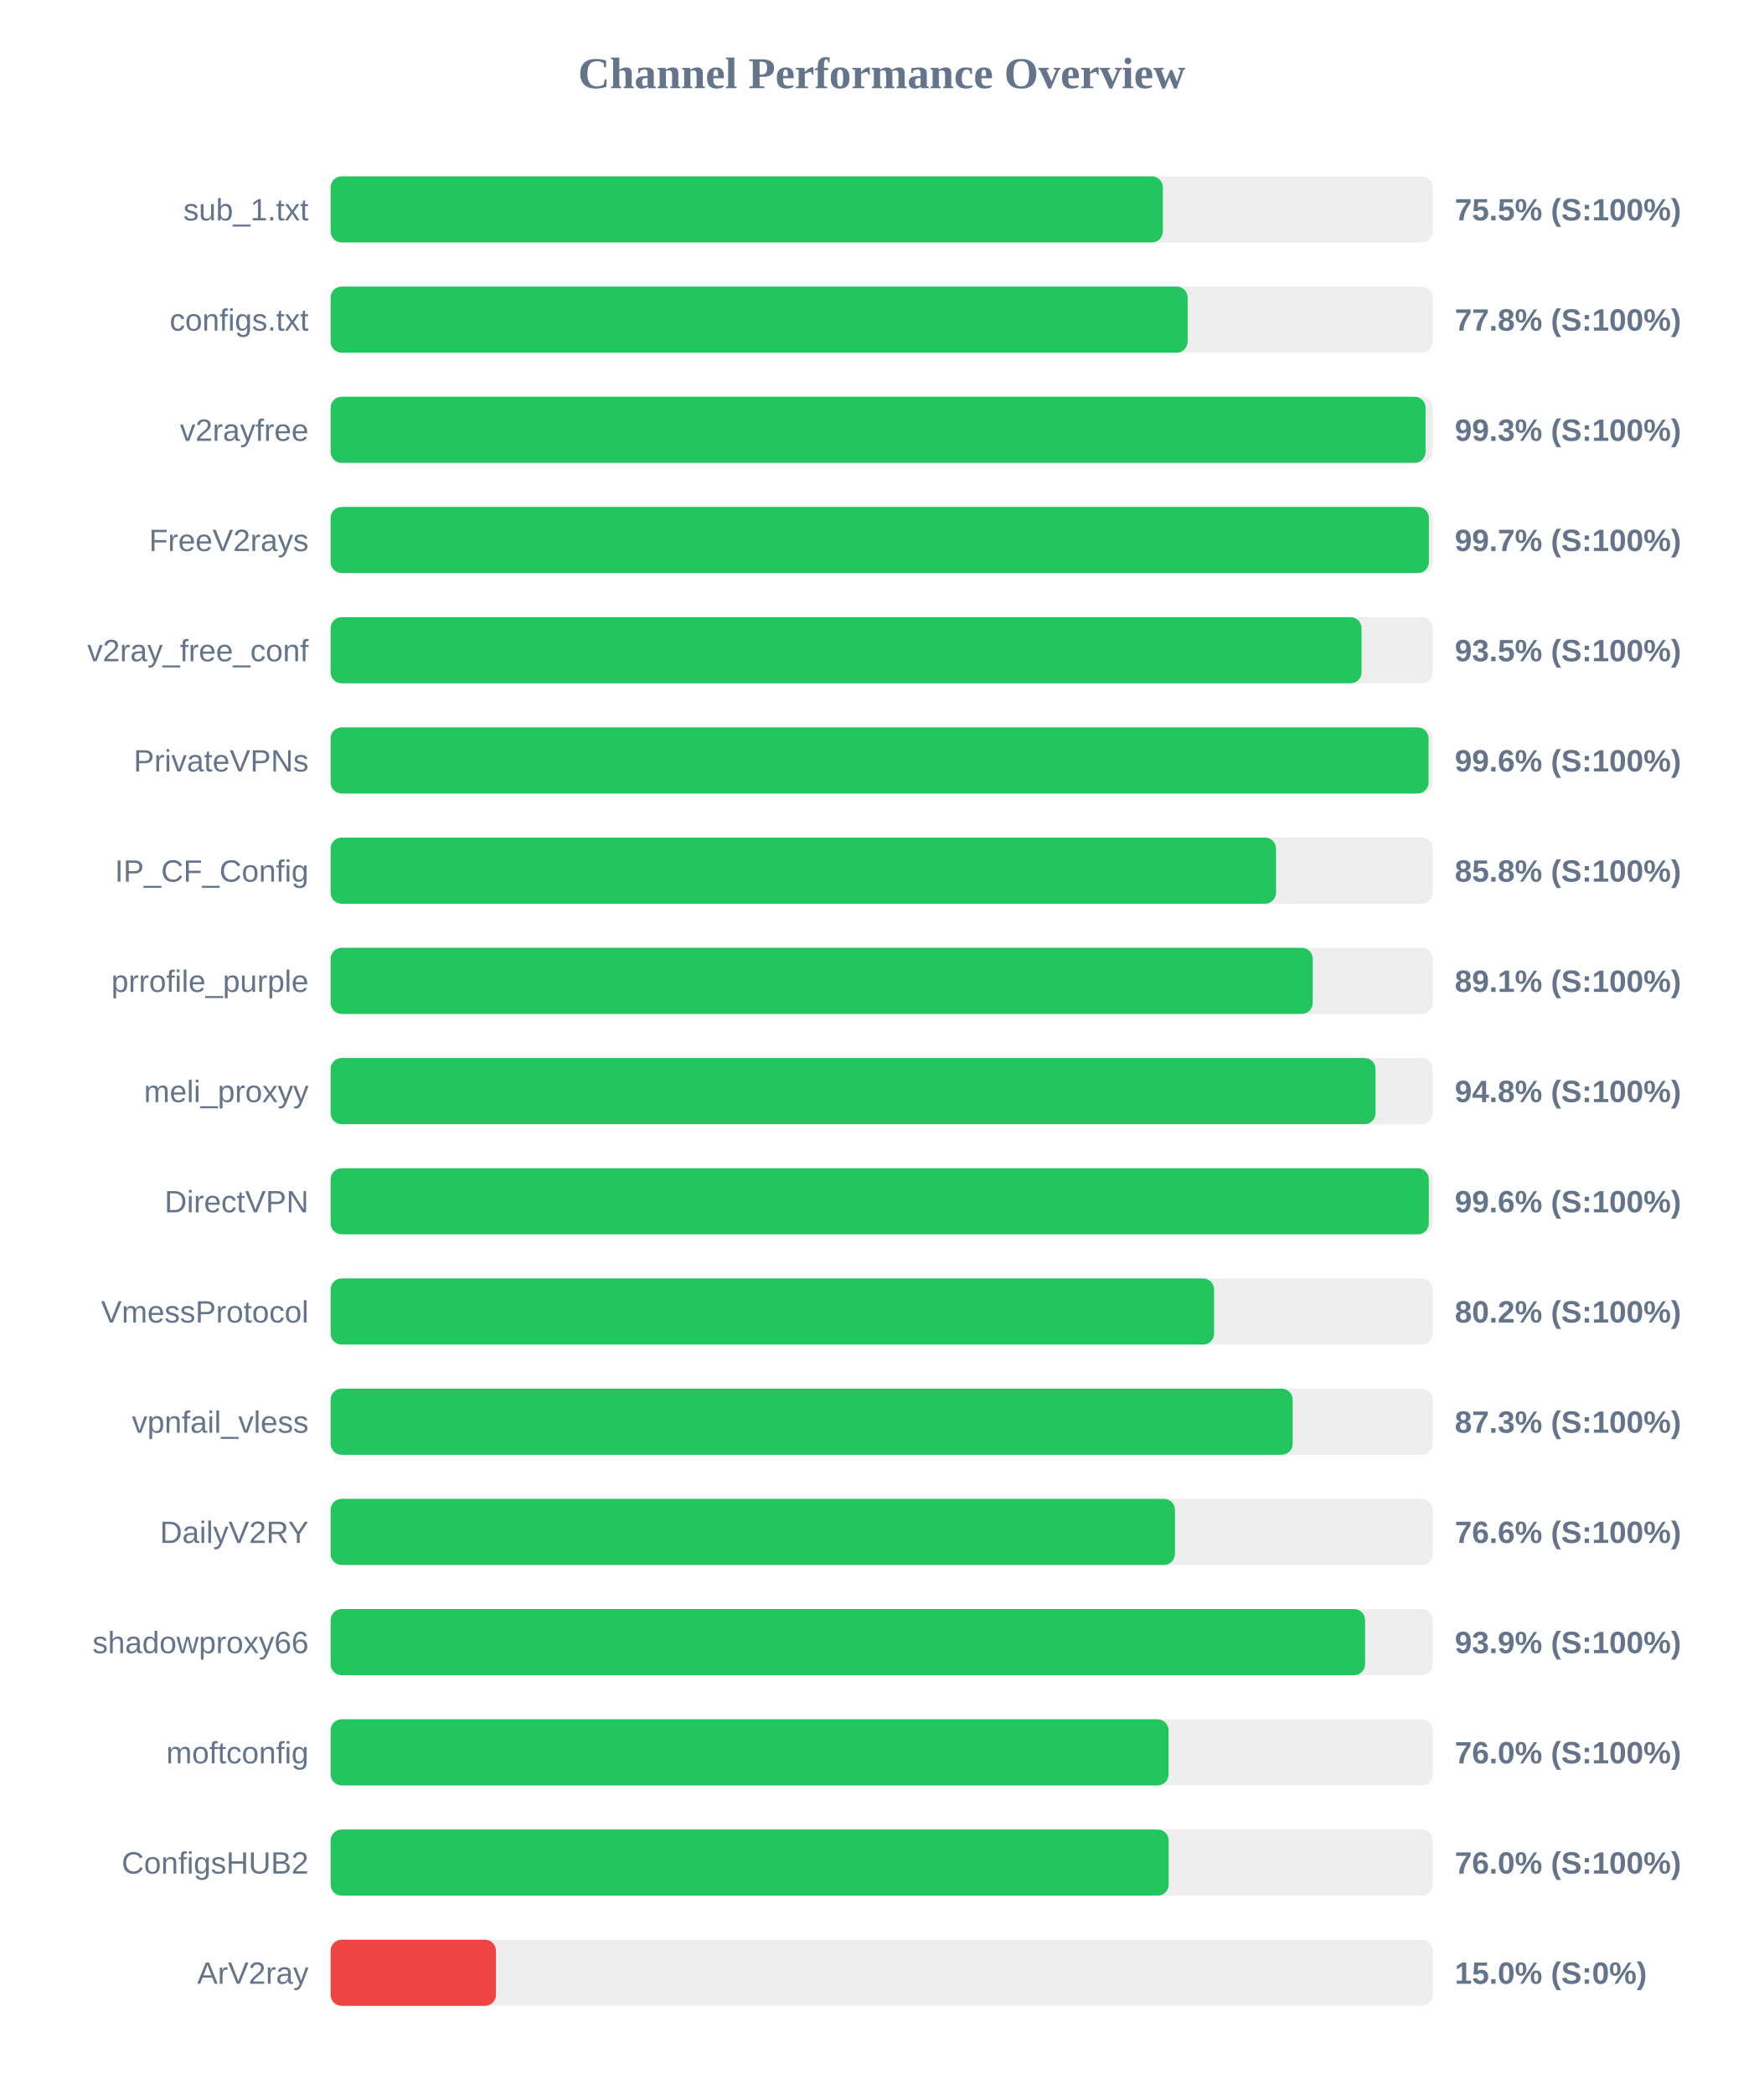
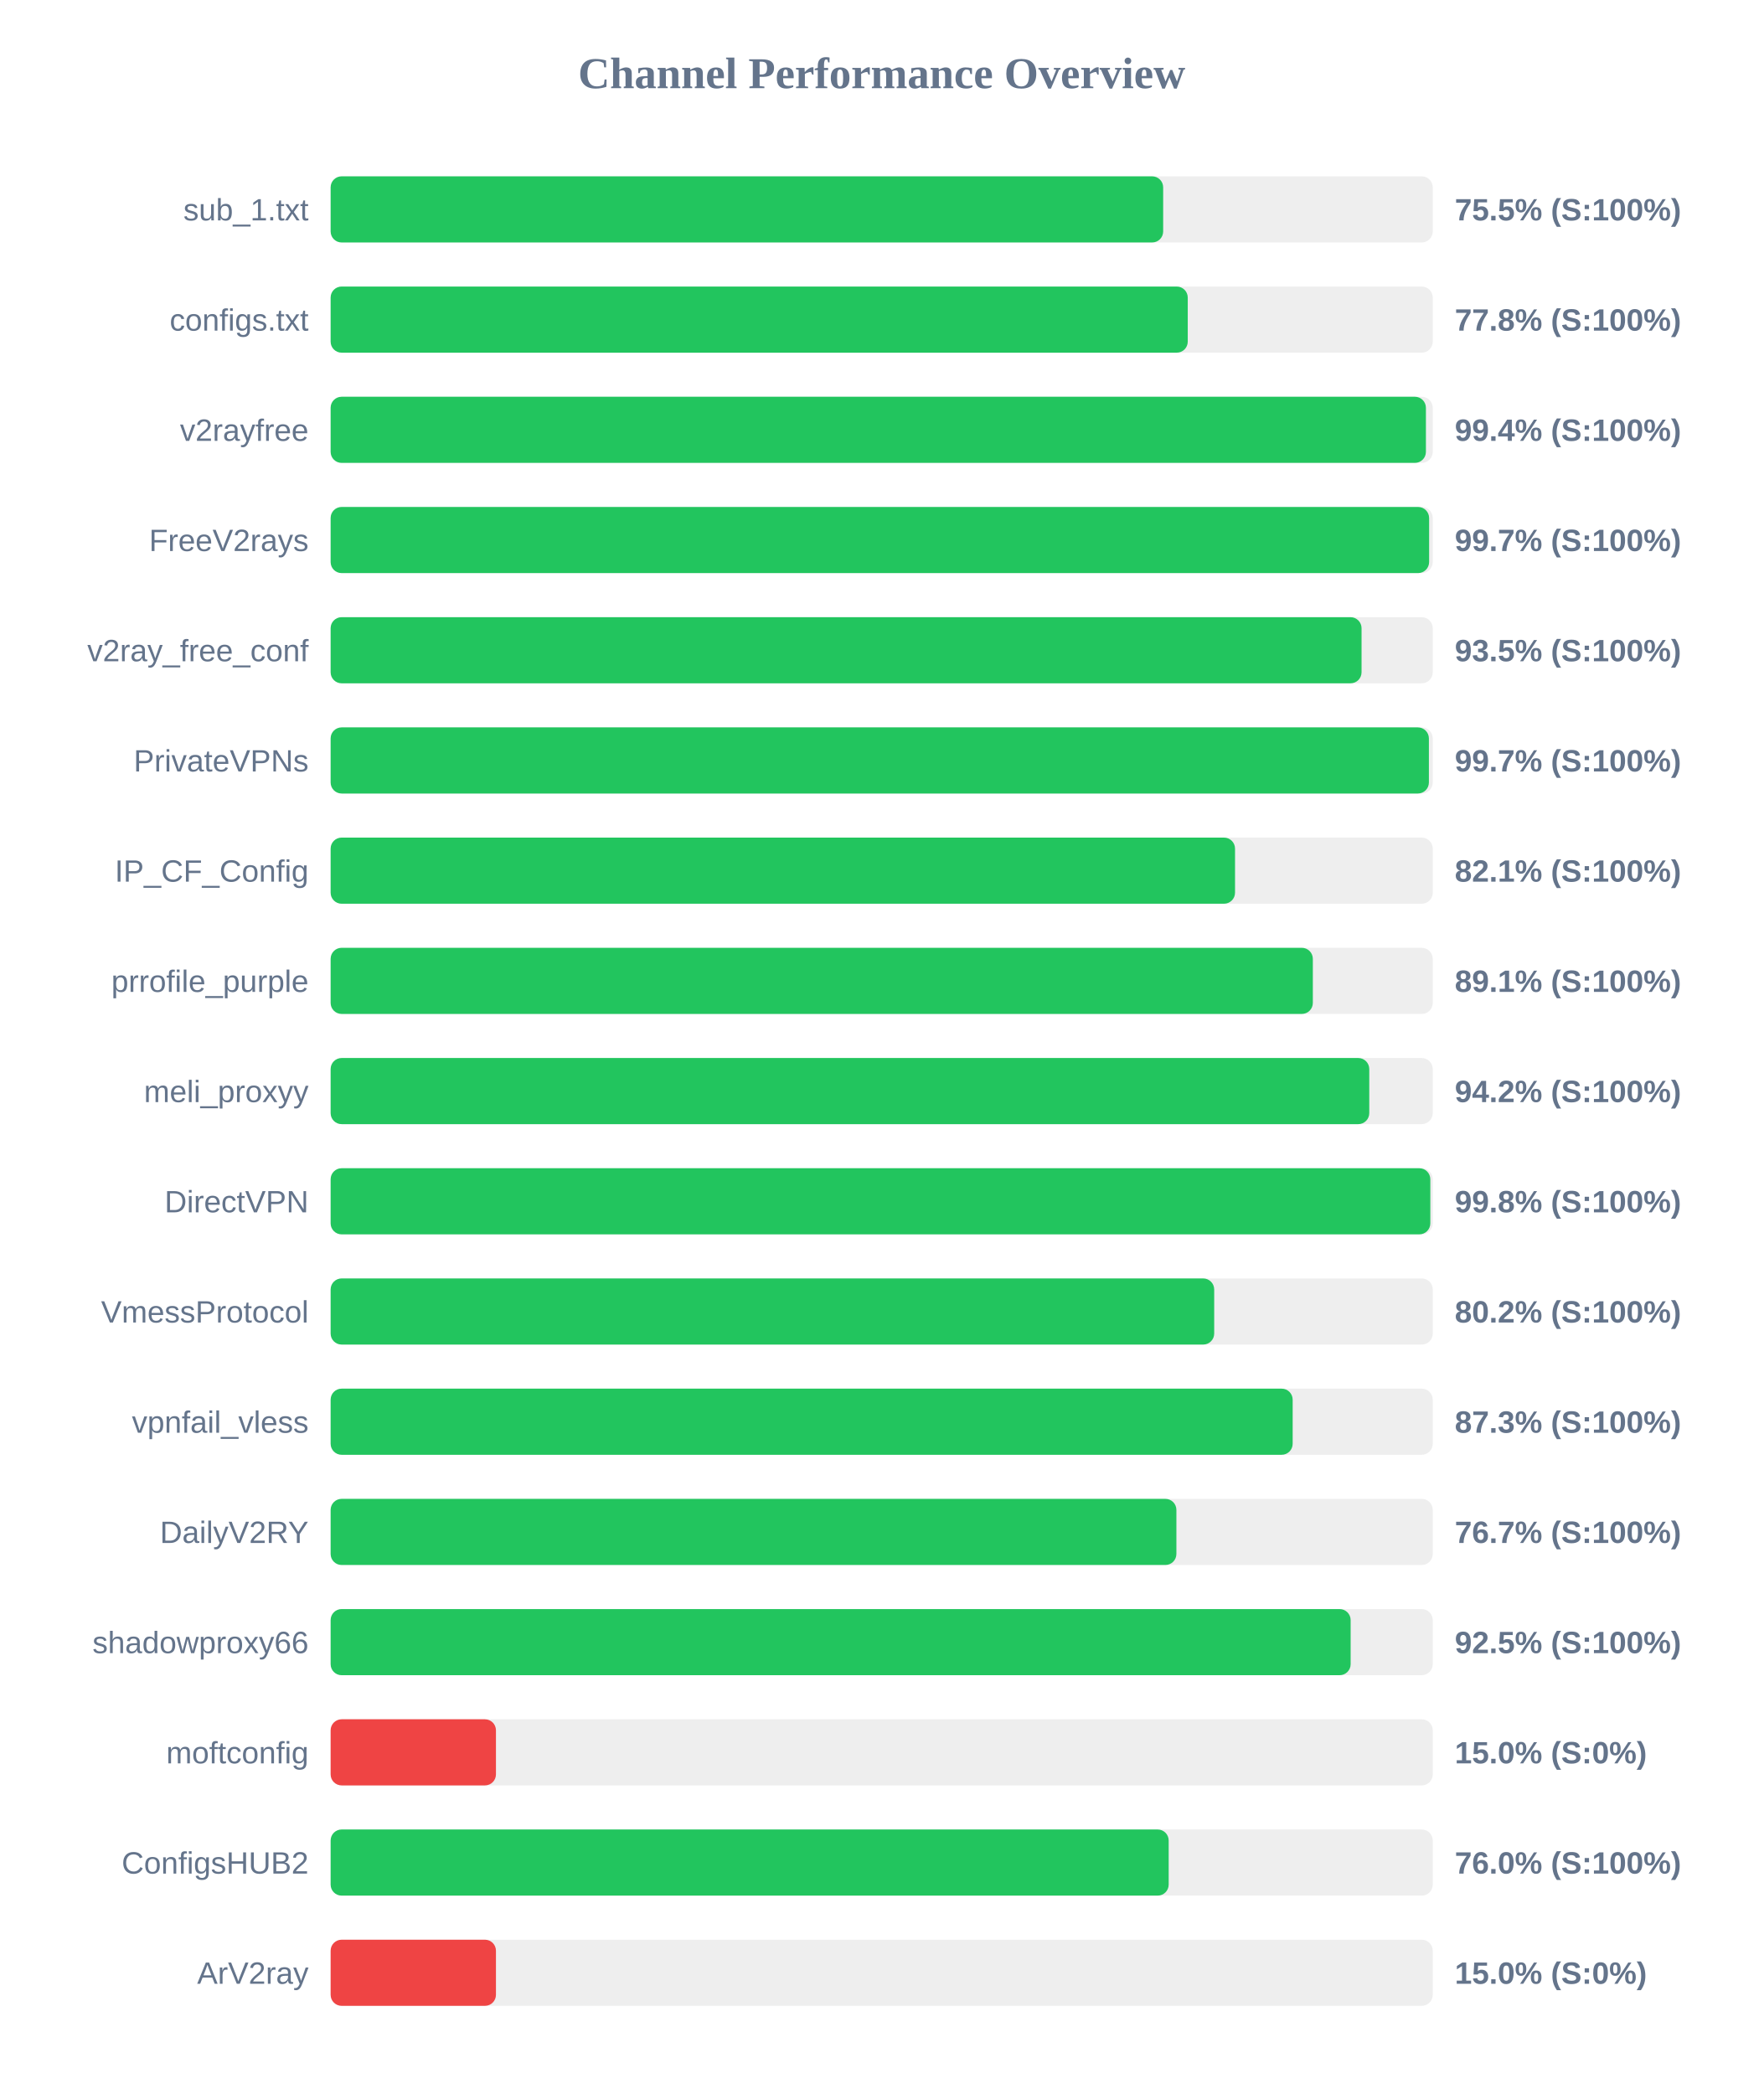
<svg xmlns="http://www.w3.org/2000/svg" width="800" height="950" version="1.1">
  <style>
        .row { font: 14px Arial; fill: #64748b; }
        .score { font: bold 14px Arial; fill: #64748b; }
    </style>
  <text x="400" y="40" text-anchor="middle" font-size="20px" font-weight="bold" fill="#64748b">Channel Performance Overview</text>
  <rect x="150" y="80" width="500" height="30" fill="#eee" rx="5" />
-   <rect x="150" y="80" width="377.55" height="30" fill="#22c55e" rx="5" />
+   <rect x="150" y="80" width="377.7" height="30" fill="#22c55e" rx="5" />
  <text x="140" y="100" text-anchor="end" class="row">sub_1.txt</text>
  <text x="660" y="100" text-anchor="start" class="score">75.5% (S:100%)</text>
  <rect x="150" y="130" width="500" height="30" fill="#eee" rx="5" />
-   <rect x="150" y="130" width="388.8" height="30" fill="#22c55e" rx="5" />
+   <rect x="150" y="130" width="388.85" height="30" fill="#22c55e" rx="5" />
  <text x="140" y="150" text-anchor="end" class="row">configs.txt</text>
  <text x="660" y="150" text-anchor="start" class="score">77.8% (S:100%)</text>
  <rect x="150" y="180" width="500" height="30" fill="#eee" rx="5" />
-   <rect x="150" y="180" width="496.75" height="30" fill="#22c55e" rx="5" />
+   <rect x="150" y="180" width="496.9" height="30" fill="#22c55e" rx="5" />
  <text x="140" y="200" text-anchor="end" class="row">v2rayfree</text>
-   <text x="660" y="200" text-anchor="start" class="score">99.3% (S:100%)</text>
+   <text x="660" y="200" text-anchor="start" class="score">99.4% (S:100%)</text>
  <rect x="150" y="230" width="500" height="30" fill="#eee" rx="5" />
-   <rect x="150" y="230" width="498.25" height="30" fill="#22c55e" rx="5" />
+   <rect x="150" y="230" width="498.35" height="30" fill="#22c55e" rx="5" />
  <text x="140" y="250" text-anchor="end" class="row">FreeV2rays</text>
  <text x="660" y="250" text-anchor="start" class="score">99.7% (S:100%)</text>
  <rect x="150" y="280" width="500" height="30" fill="#eee" rx="5" />
  <rect x="150" y="280" width="467.7" height="30" fill="#22c55e" rx="5" />
  <text x="140" y="300" text-anchor="end" class="row">v2ray_free_conf</text>
  <text x="660" y="300" text-anchor="start" class="score">93.5% (S:100%)</text>
  <rect x="150" y="330" width="500" height="30" fill="#eee" rx="5" />
-   <rect x="150" y="330" width="498.1" height="30" fill="#22c55e" rx="5" />
+   <rect x="150" y="330" width="498.25" height="30" fill="#22c55e" rx="5" />
  <text x="140" y="350" text-anchor="end" class="row">PrivateVPNs</text>
-   <text x="660" y="350" text-anchor="start" class="score">99.6% (S:100%)</text>
+   <text x="660" y="350" text-anchor="start" class="score">99.7% (S:100%)</text>
  <rect x="150" y="380" width="500" height="30" fill="#eee" rx="5" />
-   <rect x="150" y="380" width="428.9" height="30" fill="#22c55e" rx="5" />
+   <rect x="150" y="380" width="410.3" height="30" fill="#22c55e" rx="5" />
  <text x="140" y="400" text-anchor="end" class="row">IP_CF_Config</text>
-   <text x="660" y="400" text-anchor="start" class="score">85.8% (S:100%)</text>
+   <text x="660" y="400" text-anchor="start" class="score">82.1% (S:100%)</text>
  <rect x="150" y="430" width="500" height="30" fill="#eee" rx="5" />
-   <rect x="150" y="430" width="445.55" height="30" fill="#22c55e" rx="5" />
+   <rect x="150" y="430" width="445.6" height="30" fill="#22c55e" rx="5" />
  <text x="140" y="450" text-anchor="end" class="row">prrofile_purple</text>
  <text x="660" y="450" text-anchor="start" class="score">89.1% (S:100%)</text>
  <rect x="150" y="480" width="500" height="30" fill="#eee" rx="5" />
-   <rect x="150" y="480" width="474.05" height="30" fill="#22c55e" rx="5" />
+   <rect x="150" y="480" width="471.2" height="30" fill="#22c55e" rx="5" />
  <text x="140" y="500" text-anchor="end" class="row">meli_proxyy</text>
-   <text x="660" y="500" text-anchor="start" class="score">94.8% (S:100%)</text>
+   <text x="660" y="500" text-anchor="start" class="score">94.2% (S:100%)</text>
  <rect x="150" y="530" width="500" height="30" fill="#eee" rx="5" />
-   <rect x="150" y="530" width="498.2" height="30" fill="#22c55e" rx="5" />
+   <rect x="150" y="530" width="498.9" height="30" fill="#22c55e" rx="5" />
  <text x="140" y="550" text-anchor="end" class="row">DirectVPN</text>
-   <text x="660" y="550" text-anchor="start" class="score">99.6% (S:100%)</text>
+   <text x="660" y="550" text-anchor="start" class="score">99.8% (S:100%)</text>
  <rect x="150" y="580" width="500" height="30" fill="#eee" rx="5" />
-   <rect x="150" y="580" width="400.8" height="30" fill="#22c55e" rx="5" />
+   <rect x="150" y="580" width="400.85" height="30" fill="#22c55e" rx="5" />
  <text x="140" y="600" text-anchor="end" class="row">VmessProtocol</text>
  <text x="660" y="600" text-anchor="start" class="score">80.2% (S:100%)</text>
  <rect x="150" y="630" width="500" height="30" fill="#eee" rx="5" />
  <rect x="150" y="630" width="436.45" height="30" fill="#22c55e" rx="5" />
  <text x="140" y="650" text-anchor="end" class="row">vpnfail_vless</text>
  <text x="660" y="650" text-anchor="start" class="score">87.3% (S:100%)</text>
  <rect x="150" y="680" width="500" height="30" fill="#eee" rx="5" />
-   <rect x="150" y="680" width="383.05" height="30" fill="#22c55e" rx="5" />
+   <rect x="150" y="680" width="383.7" height="30" fill="#22c55e" rx="5" />
  <text x="140" y="700" text-anchor="end" class="row">DailyV2RY</text>
-   <text x="660" y="700" text-anchor="start" class="score">76.6% (S:100%)</text>
+   <text x="660" y="700" text-anchor="start" class="score">76.7% (S:100%)</text>
  <rect x="150" y="730" width="500" height="30" fill="#eee" rx="5" />
-   <rect x="150" y="730" width="469.3" height="30" fill="#22c55e" rx="5" />
+   <rect x="150" y="730" width="462.75" height="30" fill="#22c55e" rx="5" />
  <text x="140" y="750" text-anchor="end" class="row">shadowproxy66</text>
-   <text x="660" y="750" text-anchor="start" class="score">93.9% (S:100%)</text>
+   <text x="660" y="750" text-anchor="start" class="score">92.5% (S:100%)</text>
  <rect x="150" y="780" width="500" height="30" fill="#eee" rx="5" />
-   <rect x="150" y="780" width="380.15" height="30" fill="#22c55e" rx="5" />
+   <rect x="150" y="780" width="75.0" height="30" fill="#ef4444" rx="5" />
  <text x="140" y="800" text-anchor="end" class="row">moftconfig</text>
-   <text x="660" y="800" text-anchor="start" class="score">76.0% (S:100%)</text>
+   <text x="660" y="800" text-anchor="start" class="score">15.0% (S:0%)</text>
  <rect x="150" y="830" width="500" height="30" fill="#eee" rx="5" />
  <rect x="150" y="830" width="380.2" height="30" fill="#22c55e" rx="5" />
  <text x="140" y="850" text-anchor="end" class="row">ConfigsHUB2</text>
  <text x="660" y="850" text-anchor="start" class="score">76.0% (S:100%)</text>
  <rect x="150" y="880" width="500" height="30" fill="#eee" rx="5" />
  <rect x="150" y="880" width="75.0" height="30" fill="#ef4444" rx="5" />
  <text x="140" y="900" text-anchor="end" class="row">ArV2ray</text>
  <text x="660" y="900" text-anchor="start" class="score">15.0% (S:0%)</text>
</svg>
